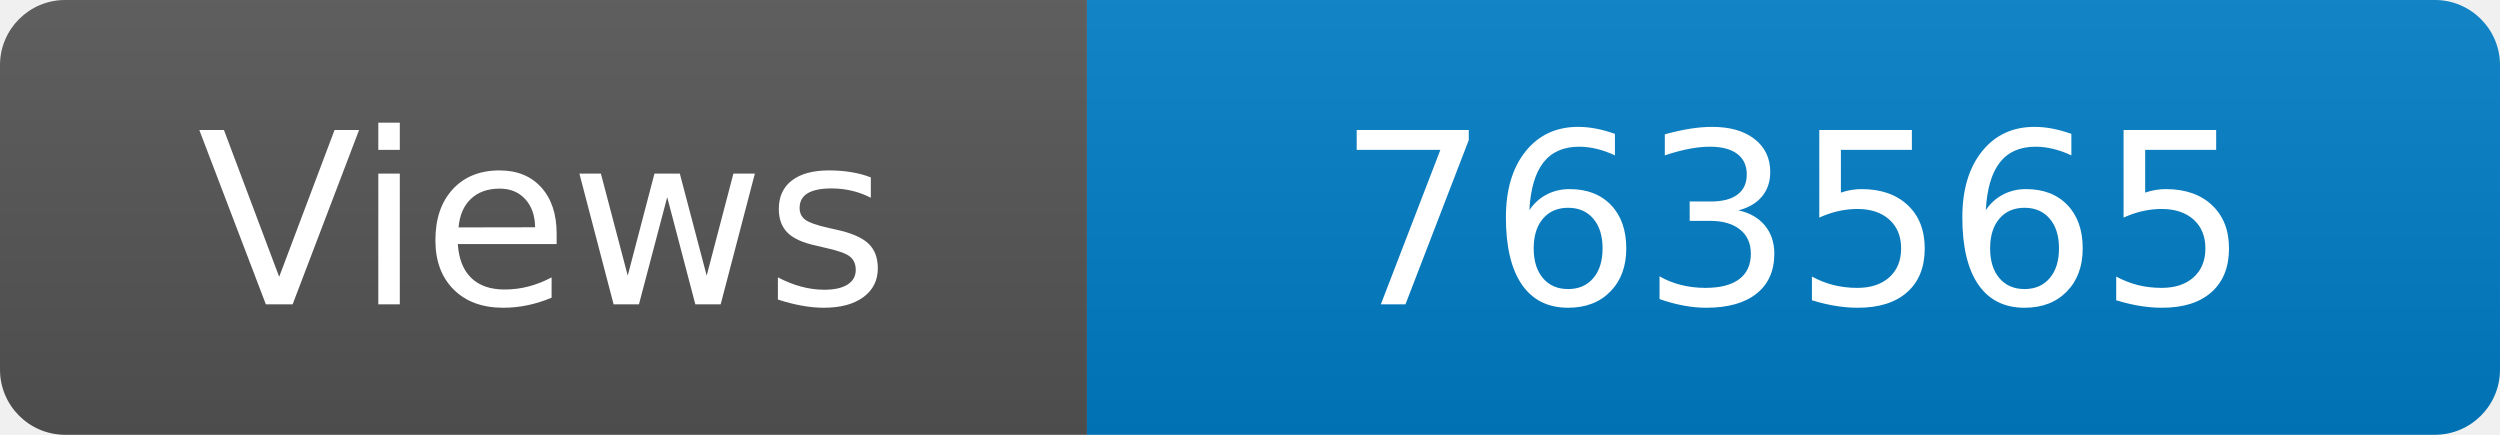
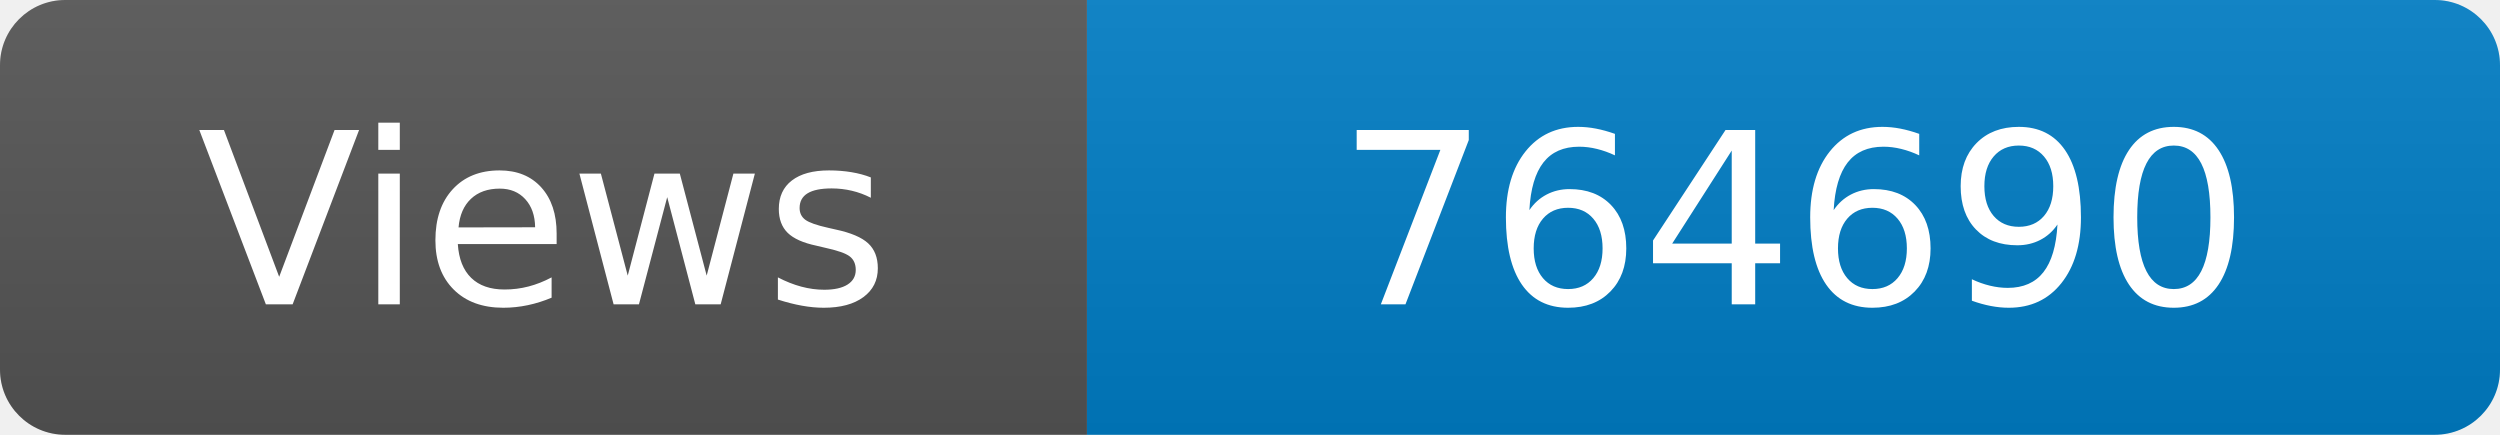
<svg xmlns="http://www.w3.org/2000/svg" width="115" height="20" role="img" aria-label="Maintained?: yes">
  <linearGradient id="s" x2="0" y2="100%">
    <stop offset="0" stop-color="#bbb" stop-opacity=".1" />
    <stop offset="1" stop-opacity=".1" />
  </linearGradient>
  <clipPath id="r">
    <rect width="115" height="20" rx="3" fill="#fff" />
  </clipPath>
  <g clip-path="url(#r)">
    <rect width="50" height="20" fill="#555" />
    <rect x="50" width="160" height="20" fill="#007ec6" />
    <rect width="115" height="20" fill="url(#s)" />
  </g>
  <g fill="#fff" text-anchor="middle" font-family="Verdana,Geneva,DejaVu Sans,sans-serif" font-size="110">
    <text x="250" y="140" transform="scale(.1)" fill="#fff">Views</text>
-     <text x="825" y="140" transform="scale(.1)" fill="#fff">763565</text>
+     <text x="825" y="140" transform="scale(.1)" fill="#fff">764690</text>
  </g>
</svg>
